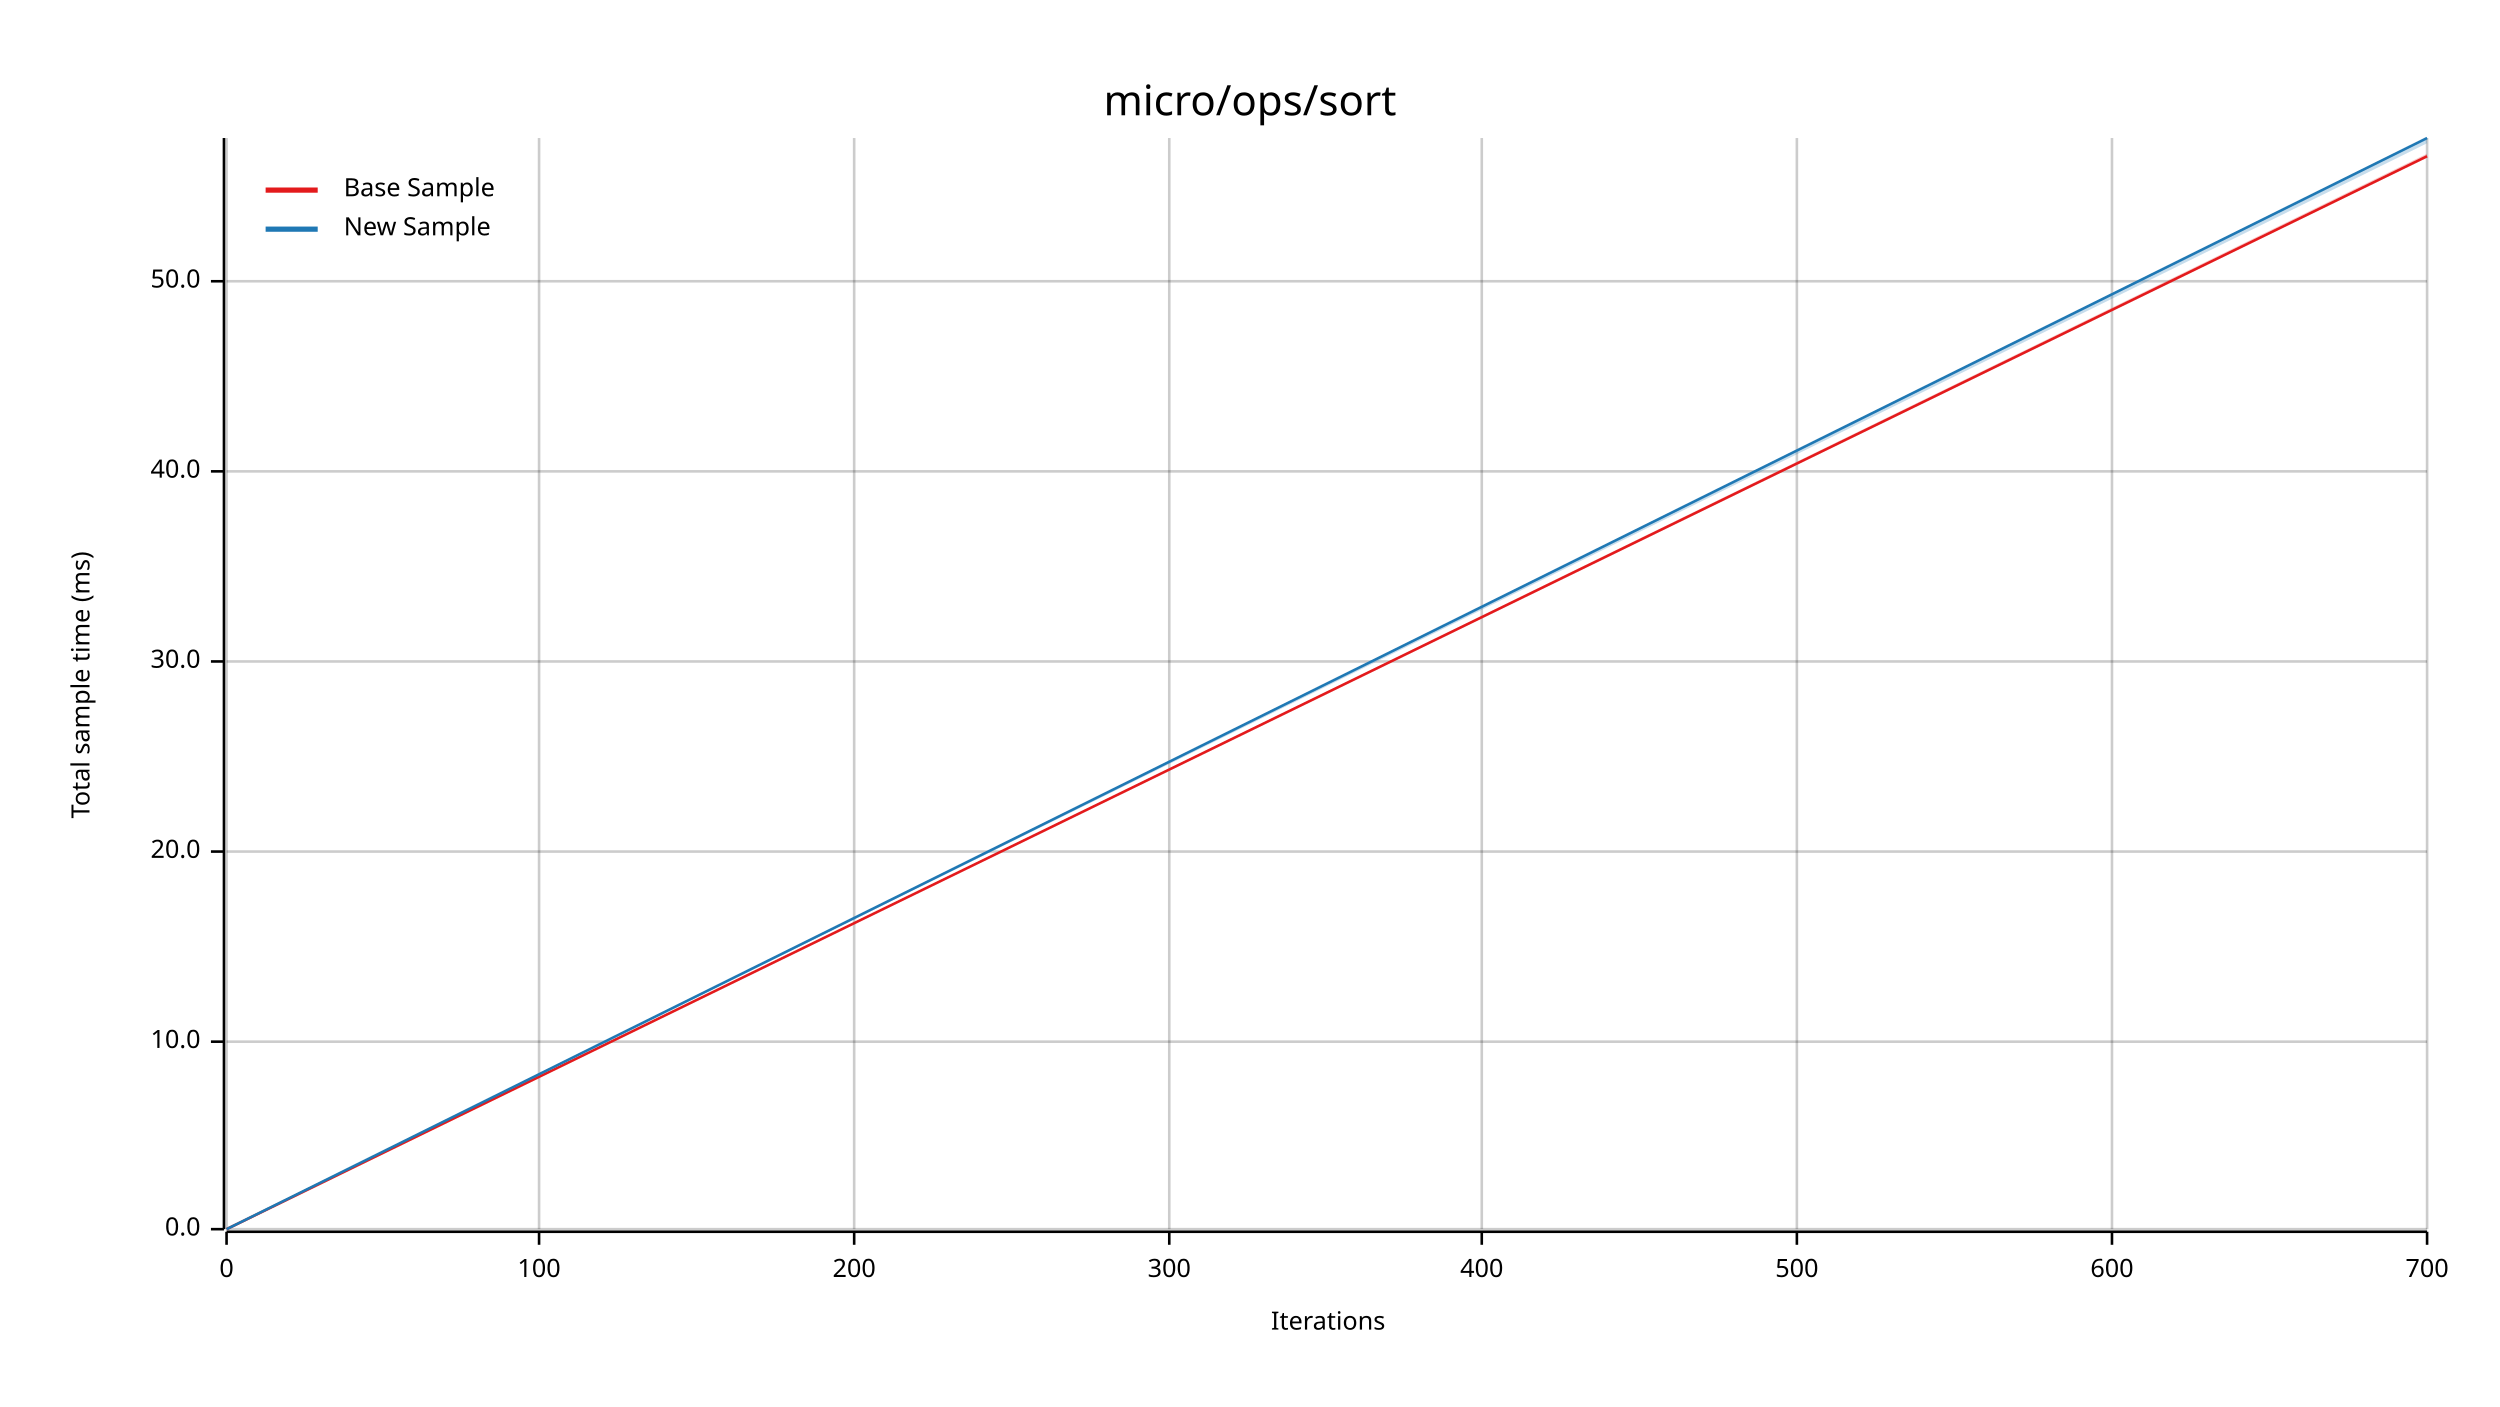
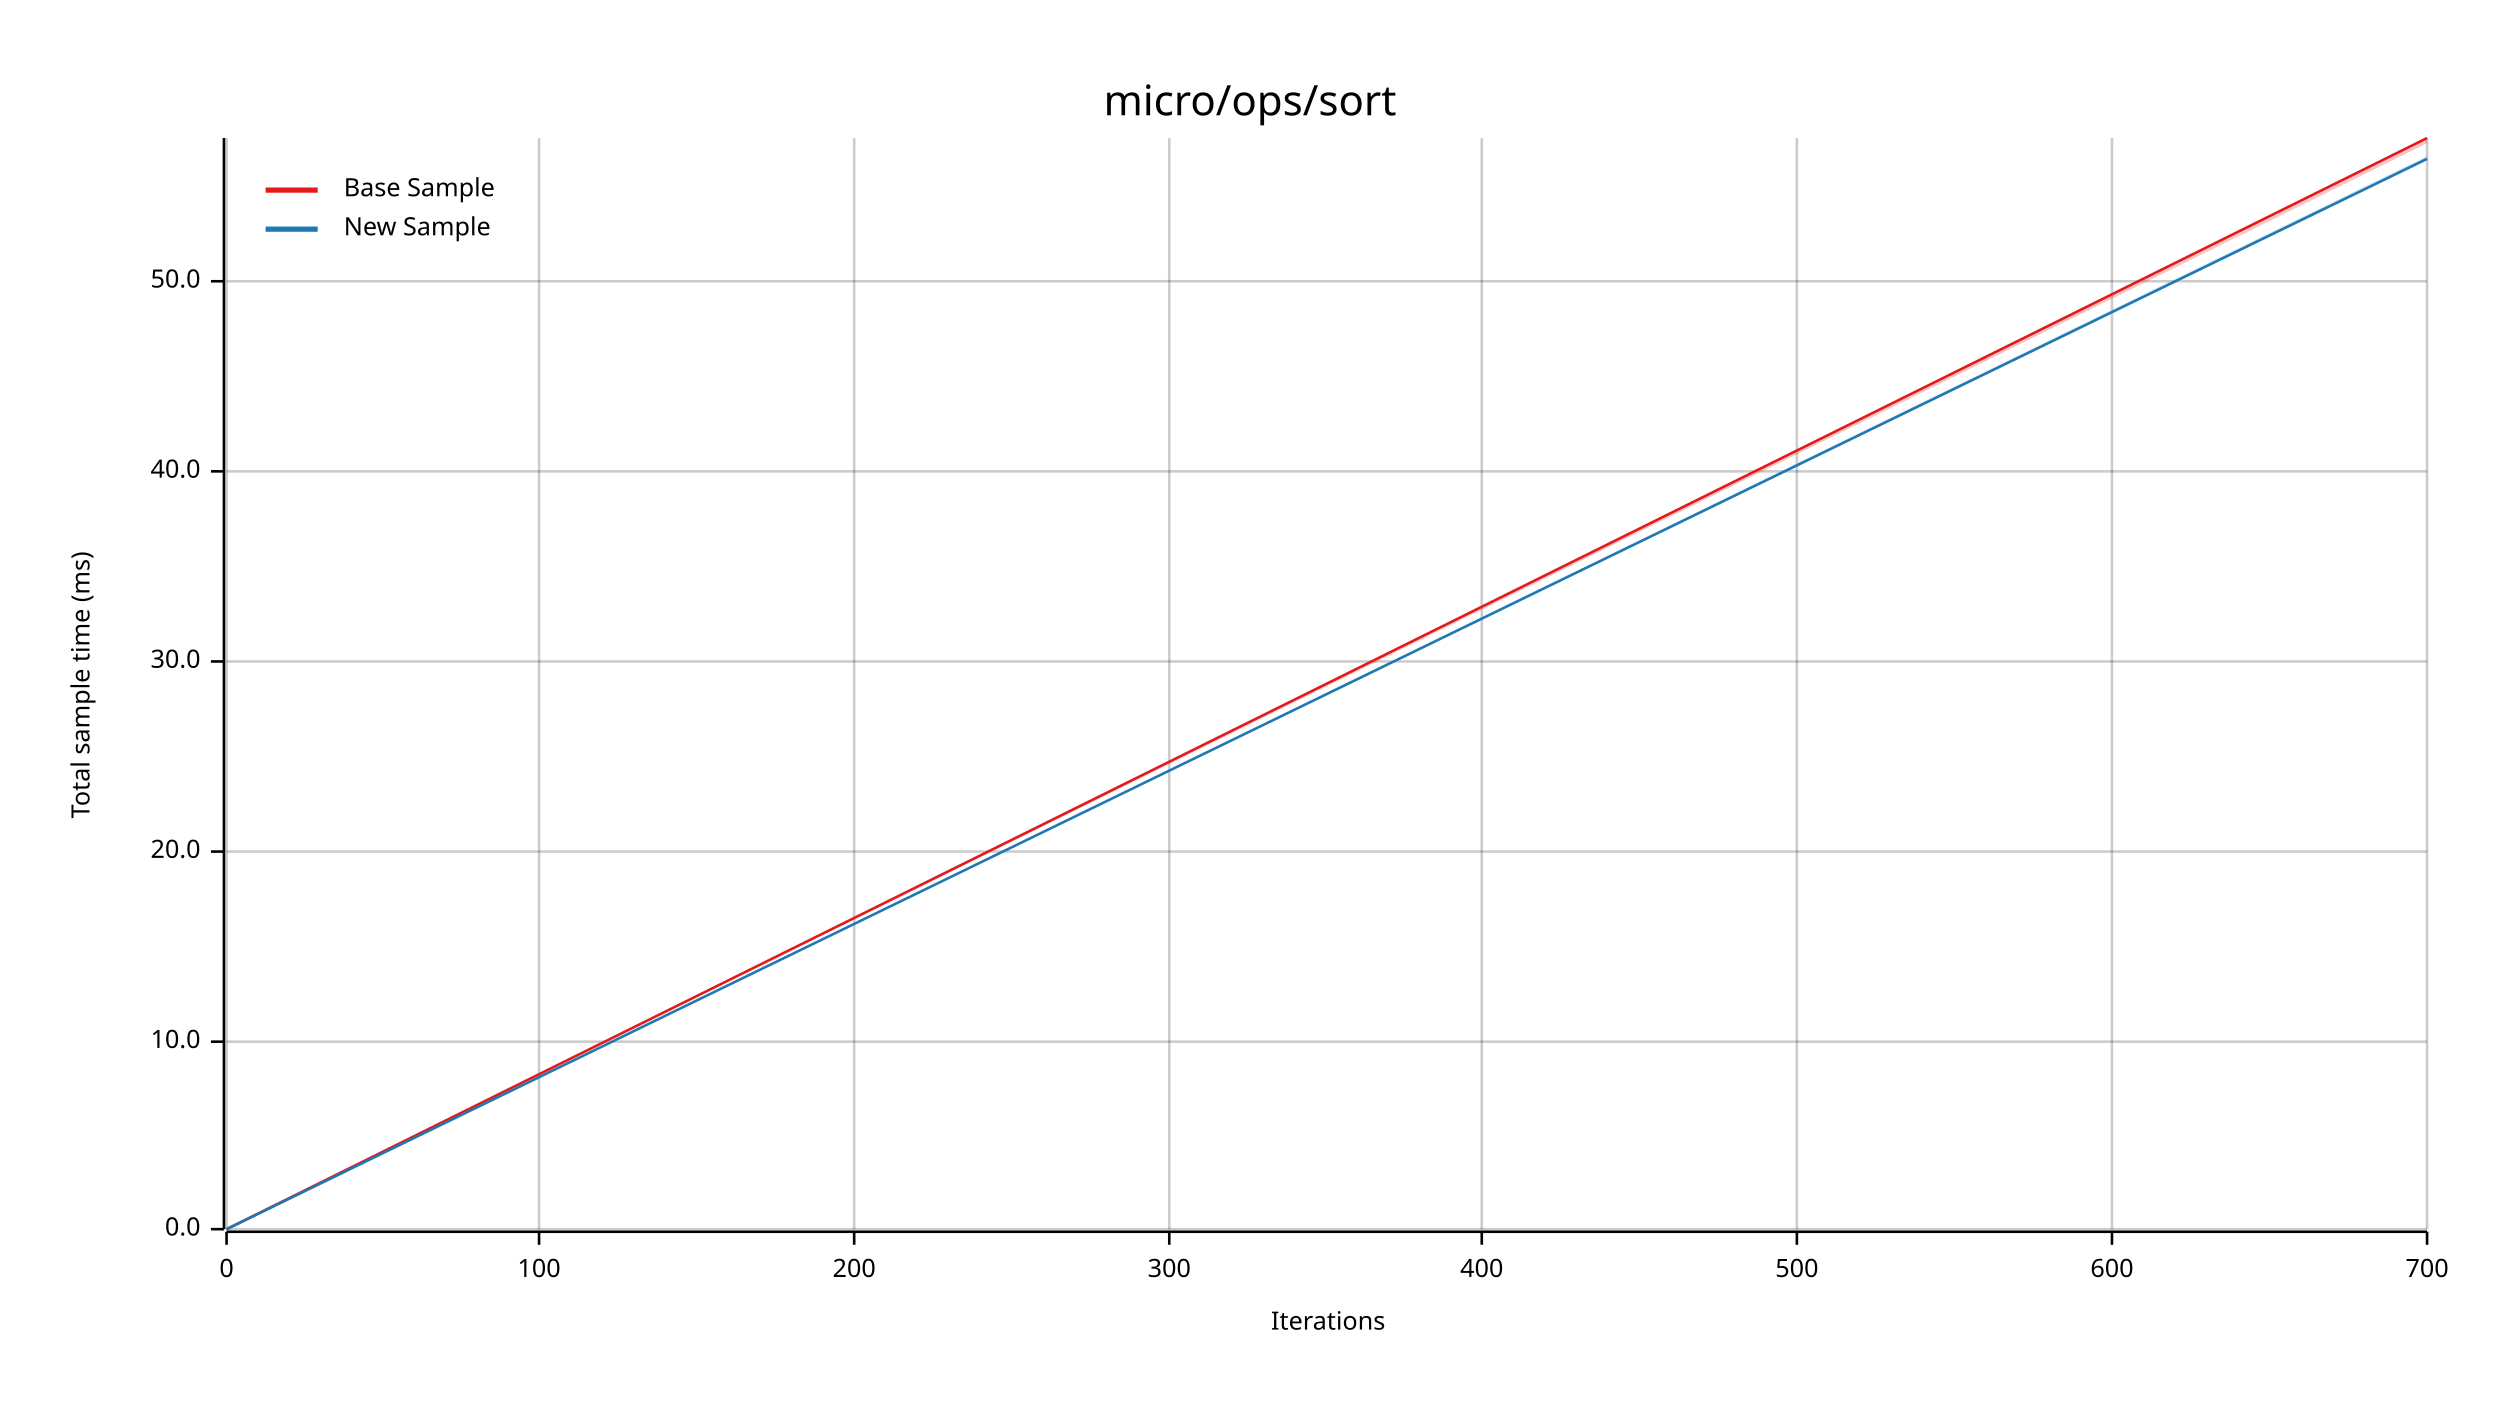
<svg xmlns="http://www.w3.org/2000/svg" width="960" height="540" viewBox="0 0 960 540">
  <text x="480" y="32" dy="0.76em" text-anchor="middle" font-family="sans-serif" font-size="16.129" opacity="1" fill="#000000">
micro/ops/sort
</text>
  <text x="27" y="263" dy="0.76em" text-anchor="middle" font-family="sans-serif" font-size="9.677" opacity="1" fill="#000000" transform="rotate(270, 27, 263)">
Total sample time (ms)
</text>
  <text x="510" y="513" dy="-0.5ex" text-anchor="middle" font-family="sans-serif" font-size="9.677" opacity="1" fill="#000000">
Iterations
</text>
  <line opacity="0.2" stroke="#000000" stroke-width="1" x1="87" y1="472" x2="87" y2="53" />
  <line opacity="0.2" stroke="#000000" stroke-width="1" x1="207" y1="472" x2="207" y2="53" />
  <line opacity="0.2" stroke="#000000" stroke-width="1" x1="328" y1="472" x2="328" y2="53" />
  <line opacity="0.2" stroke="#000000" stroke-width="1" x1="449" y1="472" x2="449" y2="53" />
  <line opacity="0.2" stroke="#000000" stroke-width="1" x1="569" y1="472" x2="569" y2="53" />
  <line opacity="0.2" stroke="#000000" stroke-width="1" x1="690" y1="472" x2="690" y2="53" />
  <line opacity="0.2" stroke="#000000" stroke-width="1" x1="811" y1="472" x2="811" y2="53" />
  <line opacity="0.2" stroke="#000000" stroke-width="1" x1="932" y1="472" x2="932" y2="53" />
  <line opacity="0.2" stroke="#000000" stroke-width="1" x1="87" y1="472" x2="932" y2="472" />
  <line opacity="0.2" stroke="#000000" stroke-width="1" x1="87" y1="400" x2="932" y2="400" />
  <line opacity="0.2" stroke="#000000" stroke-width="1" x1="87" y1="327" x2="932" y2="327" />
  <line opacity="0.2" stroke="#000000" stroke-width="1" x1="87" y1="254" x2="932" y2="254" />
  <line opacity="0.2" stroke="#000000" stroke-width="1" x1="87" y1="181" x2="932" y2="181" />
  <line opacity="0.2" stroke="#000000" stroke-width="1" x1="87" y1="108" x2="932" y2="108" />
  <polyline fill="none" opacity="1" stroke="#000000" stroke-width="1" points="86,53 86,472 " />
  <text x="77" y="472" dy="0.5ex" text-anchor="end" font-family="sans-serif" font-size="9.677" opacity="1" fill="#000000">
0.0
</text>
  <polyline fill="none" opacity="1" stroke="#000000" stroke-width="1" points="81,472 86,472 " />
  <text x="77" y="400" dy="0.5ex" text-anchor="end" font-family="sans-serif" font-size="9.677" opacity="1" fill="#000000">
10.0
</text>
  <polyline fill="none" opacity="1" stroke="#000000" stroke-width="1" points="81,400 86,400 " />
  <text x="77" y="327" dy="0.5ex" text-anchor="end" font-family="sans-serif" font-size="9.677" opacity="1" fill="#000000">
20.0
</text>
  <polyline fill="none" opacity="1" stroke="#000000" stroke-width="1" points="81,327 86,327 " />
  <text x="77" y="254" dy="0.5ex" text-anchor="end" font-family="sans-serif" font-size="9.677" opacity="1" fill="#000000">
30.0
</text>
  <polyline fill="none" opacity="1" stroke="#000000" stroke-width="1" points="81,254 86,254 " />
  <text x="77" y="181" dy="0.5ex" text-anchor="end" font-family="sans-serif" font-size="9.677" opacity="1" fill="#000000">
40.0
</text>
  <polyline fill="none" opacity="1" stroke="#000000" stroke-width="1" points="81,181 86,181 " />
  <text x="77" y="108" dy="0.5ex" text-anchor="end" font-family="sans-serif" font-size="9.677" opacity="1" fill="#000000">
50.0
</text>
  <polyline fill="none" opacity="1" stroke="#000000" stroke-width="1" points="81,108 86,108 " />
  <polyline fill="none" opacity="1" stroke="#000000" stroke-width="1" points="87,473 932,473 " />
  <text x="87" y="483" dy="0.76em" text-anchor="middle" font-family="sans-serif" font-size="9.677" opacity="1" fill="#000000">
0
</text>
  <polyline fill="none" opacity="1" stroke="#000000" stroke-width="1" points="87,473 87,478 " />
  <text x="207" y="483" dy="0.76em" text-anchor="middle" font-family="sans-serif" font-size="9.677" opacity="1" fill="#000000">
100
</text>
  <polyline fill="none" opacity="1" stroke="#000000" stroke-width="1" points="207,473 207,478 " />
  <text x="328" y="483" dy="0.76em" text-anchor="middle" font-family="sans-serif" font-size="9.677" opacity="1" fill="#000000">
200
</text>
  <polyline fill="none" opacity="1" stroke="#000000" stroke-width="1" points="328,473 328,478 " />
  <text x="449" y="483" dy="0.76em" text-anchor="middle" font-family="sans-serif" font-size="9.677" opacity="1" fill="#000000">
300
</text>
  <polyline fill="none" opacity="1" stroke="#000000" stroke-width="1" points="449,473 449,478 " />
  <text x="569" y="483" dy="0.76em" text-anchor="middle" font-family="sans-serif" font-size="9.677" opacity="1" fill="#000000">
400
</text>
  <polyline fill="none" opacity="1" stroke="#000000" stroke-width="1" points="569,473 569,478 " />
  <text x="690" y="483" dy="0.76em" text-anchor="middle" font-family="sans-serif" font-size="9.677" opacity="1" fill="#000000">
500
</text>
  <polyline fill="none" opacity="1" stroke="#000000" stroke-width="1" points="690,473 690,478 " />
  <text x="811" y="483" dy="0.76em" text-anchor="middle" font-family="sans-serif" font-size="9.677" opacity="1" fill="#000000">
600
</text>
  <polyline fill="none" opacity="1" stroke="#000000" stroke-width="1" points="811,473 811,478 " />
  <text x="932" y="483" dy="0.76em" text-anchor="middle" font-family="sans-serif" font-size="9.677" opacity="1" fill="#000000">
700
</text>
  <polyline fill="none" opacity="1" stroke="#000000" stroke-width="1" points="932,473 932,478 " />
-   <polyline fill="none" opacity="1" stroke="#E31A1C" stroke-width="1" points="87,472 932,60 " />
-   <polygon opacity="0.25" fill="#E31A1C" points="87,472 932,60 932,59 " />
-   <polyline fill="none" opacity="1" stroke="#1F78B4" stroke-width="1" points="87,472 932,53 " />
-   <polygon opacity="0.25" fill="#1F78B4" points="87,472 932,55 932,53 " />
+   <polyline fill="none" opacity="1" stroke="#E31A1C" stroke-width="1" points="87,472 932,53 " />
+   <polygon opacity="0.25" fill="#E31A1C" points="87,472 932,55 932,53 " />
+   <polyline fill="none" opacity="1" stroke="#1F78B4" stroke-width="1" points="87,472 932,61 " />
+   <polygon opacity="0.25" fill="#1F78B4" points="87,472 932,61 932,60 " />
  <text x="132" y="68" dy="0.76em" text-anchor="start" font-family="sans-serif" font-size="9.677" opacity="1" fill="#000000">
Base Sample
</text>
  <text x="132" y="83" dy="0.76em" text-anchor="start" font-family="sans-serif" font-size="9.677" opacity="1" fill="#000000">
New Sample
</text>
  <polyline fill="none" opacity="1" stroke="#E31A1C" stroke-width="2" points="102,73 122,73 " />
  <polyline fill="none" opacity="1" stroke="#1F78B4" stroke-width="2" points="102,88 122,88 " />
</svg>
